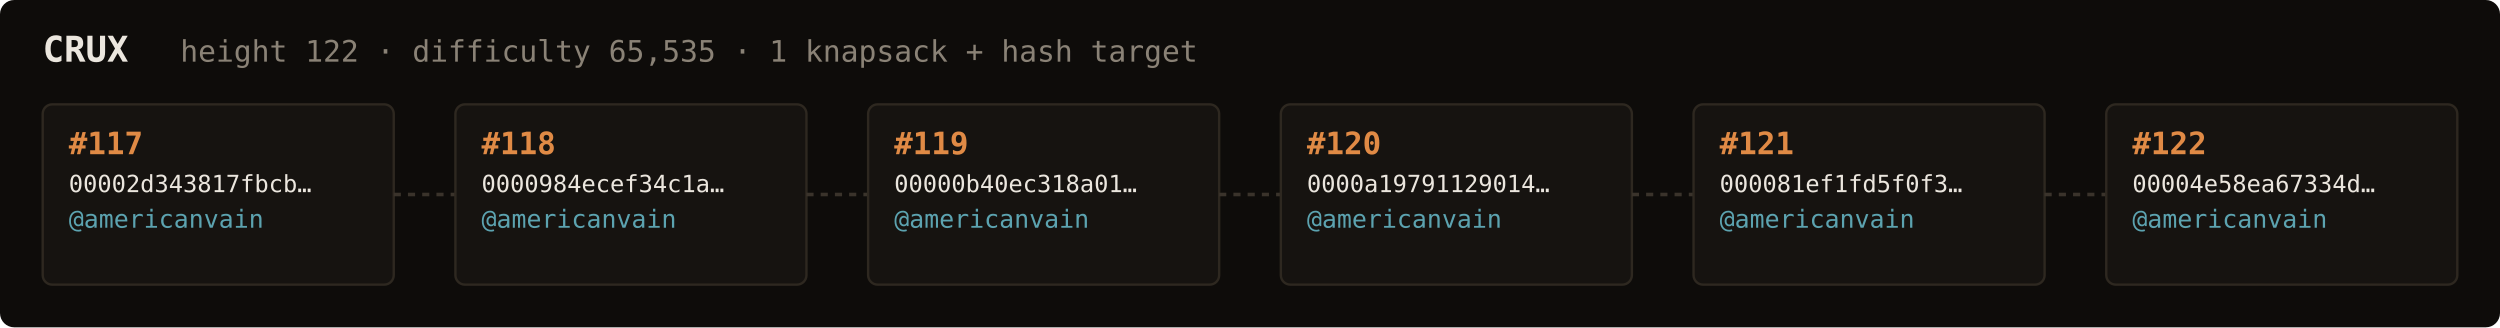
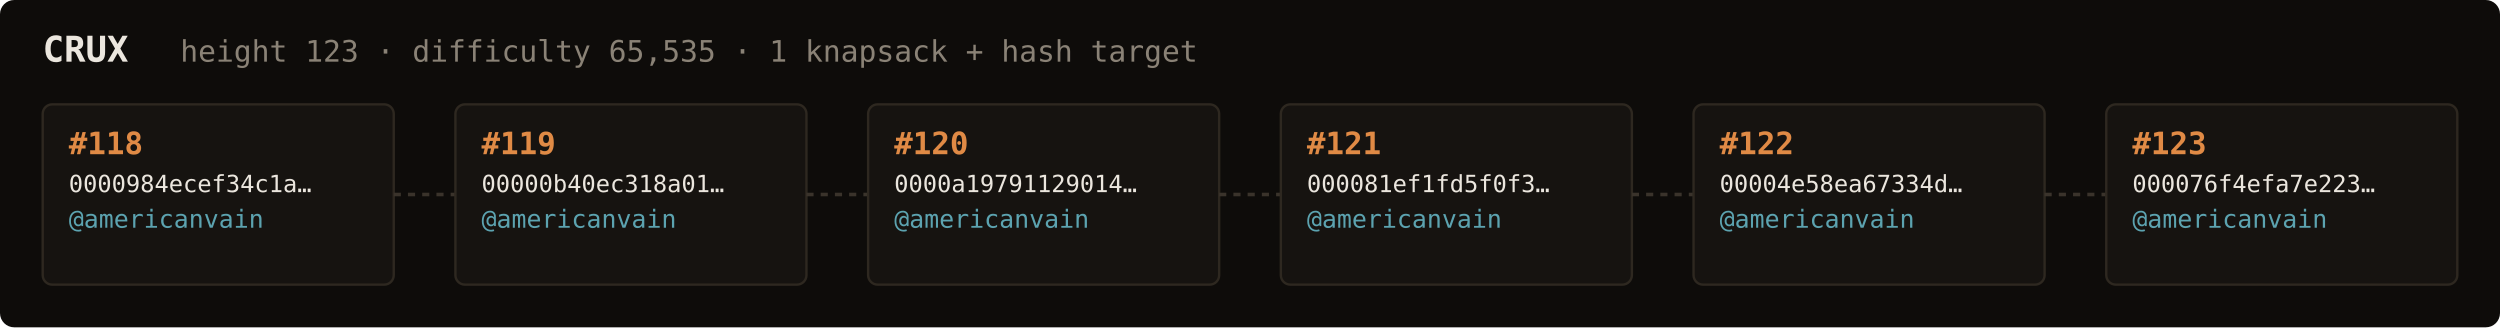
<svg xmlns="http://www.w3.org/2000/svg" width="1054" height="138" viewBox="0 0 1054 138" font-family="ui-monospace,SFMono-Regular,Menlo,monospace">
  <rect fill="#0e0c0a" width="1054" height="138" rx="6" />
  <text x="18" y="26" fill="#ebe6de" font-size="15" font-weight="700">CRUX</text>
-   <text x="76" y="26" fill="#8a8276" font-size="12.5">height 122 · difficulty 65,535 · 1 knapsack + hash target</text>
+   <text x="76" y="26" fill="#8a8276" font-size="12.5">height 123 · difficulty 65,535 · 1 knapsack + hash target</text>
  <rect x="18" y="44" width="148" height="76" rx="4" fill="#161310" stroke="#2e2820" stroke-width="1" />
-   <text x="29" y="65" fill="#e08a45" font-size="13" font-weight="700">#117</text>
-   <text x="29" y="81" fill="#ebe6de" font-size="10">00002d343817fbcb…</text>
+   <text x="29" y="65" fill="#e08a45" font-size="13" font-weight="700">#118</text>
+   <text x="29" y="81" fill="#ebe6de" font-size="10">0000984ecef34c1a…</text>
  <text x="29" y="96" fill="#5ca3b0" font-size="10.5">@americanvain</text>
  <text x="29" y="110" fill="#8a8276" font-size="9" />
  <line x1="166" y1="82.0" x2="192" y2="82.0" stroke="#3a332b" stroke-width="1.5" stroke-dasharray="3 3" />
  <rect x="192" y="44" width="148" height="76" rx="4" fill="#161310" stroke="#2e2820" stroke-width="1" />
-   <text x="203" y="65" fill="#e08a45" font-size="13" font-weight="700">#118</text>
-   <text x="203" y="81" fill="#ebe6de" font-size="10">0000984ecef34c1a…</text>
+   <text x="203" y="65" fill="#e08a45" font-size="13" font-weight="700">#119</text>
+   <text x="203" y="81" fill="#ebe6de" font-size="10">00000b40ec318a01…</text>
  <text x="203" y="96" fill="#5ca3b0" font-size="10.5">@americanvain</text>
  <text x="203" y="110" fill="#8a8276" font-size="9" />
  <line x1="340" y1="82.0" x2="366" y2="82.0" stroke="#3a332b" stroke-width="1.5" stroke-dasharray="3 3" />
  <rect x="366" y="44" width="148" height="76" rx="4" fill="#161310" stroke="#2e2820" stroke-width="1" />
-   <text x="377" y="65" fill="#e08a45" font-size="13" font-weight="700">#119</text>
-   <text x="377" y="81" fill="#ebe6de" font-size="10">00000b40ec318a01…</text>
+   <text x="377" y="65" fill="#e08a45" font-size="13" font-weight="700">#120</text>
+   <text x="377" y="81" fill="#ebe6de" font-size="10">0000a19791129014…</text>
  <text x="377" y="96" fill="#5ca3b0" font-size="10.5">@americanvain</text>
  <text x="377" y="110" fill="#8a8276" font-size="9" />
  <line x1="514" y1="82.0" x2="540" y2="82.0" stroke="#3a332b" stroke-width="1.5" stroke-dasharray="3 3" />
  <rect x="540" y="44" width="148" height="76" rx="4" fill="#161310" stroke="#2e2820" stroke-width="1" />
-   <text x="551" y="65" fill="#e08a45" font-size="13" font-weight="700">#120</text>
-   <text x="551" y="81" fill="#ebe6de" font-size="10">0000a19791129014…</text>
+   <text x="551" y="65" fill="#e08a45" font-size="13" font-weight="700">#121</text>
+   <text x="551" y="81" fill="#ebe6de" font-size="10">000081ef1fd5f0f3…</text>
  <text x="551" y="96" fill="#5ca3b0" font-size="10.5">@americanvain</text>
  <text x="551" y="110" fill="#8a8276" font-size="9" />
  <line x1="688" y1="82.0" x2="714" y2="82.0" stroke="#3a332b" stroke-width="1.5" stroke-dasharray="3 3" />
  <rect x="714" y="44" width="148" height="76" rx="4" fill="#161310" stroke="#2e2820" stroke-width="1" />
-   <text x="725" y="65" fill="#e08a45" font-size="13" font-weight="700">#121</text>
-   <text x="725" y="81" fill="#ebe6de" font-size="10">000081ef1fd5f0f3…</text>
+   <text x="725" y="65" fill="#e08a45" font-size="13" font-weight="700">#122</text>
+   <text x="725" y="81" fill="#ebe6de" font-size="10">00004e58ea67334d…</text>
  <text x="725" y="96" fill="#5ca3b0" font-size="10.5">@americanvain</text>
  <text x="725" y="110" fill="#8a8276" font-size="9" />
  <line x1="862" y1="82.0" x2="888" y2="82.0" stroke="#3a332b" stroke-width="1.5" stroke-dasharray="3 3" />
  <rect x="888" y="44" width="148" height="76" rx="4" fill="#161310" stroke="#2e2820" stroke-width="1" />
-   <text x="899" y="65" fill="#e08a45" font-size="13" font-weight="700">#122</text>
-   <text x="899" y="81" fill="#ebe6de" font-size="10">00004e58ea67334d…</text>
+   <text x="899" y="65" fill="#e08a45" font-size="13" font-weight="700">#123</text>
+   <text x="899" y="81" fill="#ebe6de" font-size="10">000076f4efa7e223…</text>
  <text x="899" y="96" fill="#5ca3b0" font-size="10.5">@americanvain</text>
  <text x="899" y="110" fill="#8a8276" font-size="9" />
</svg>
